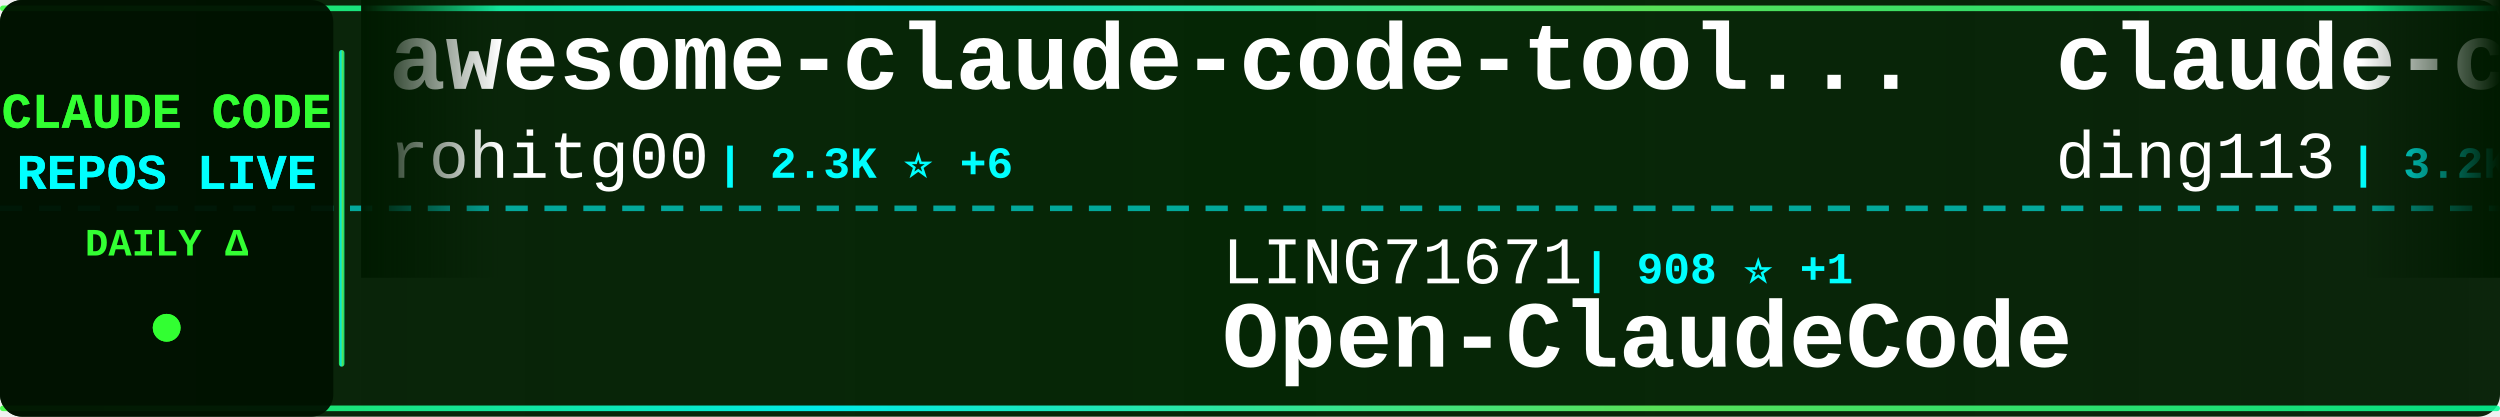
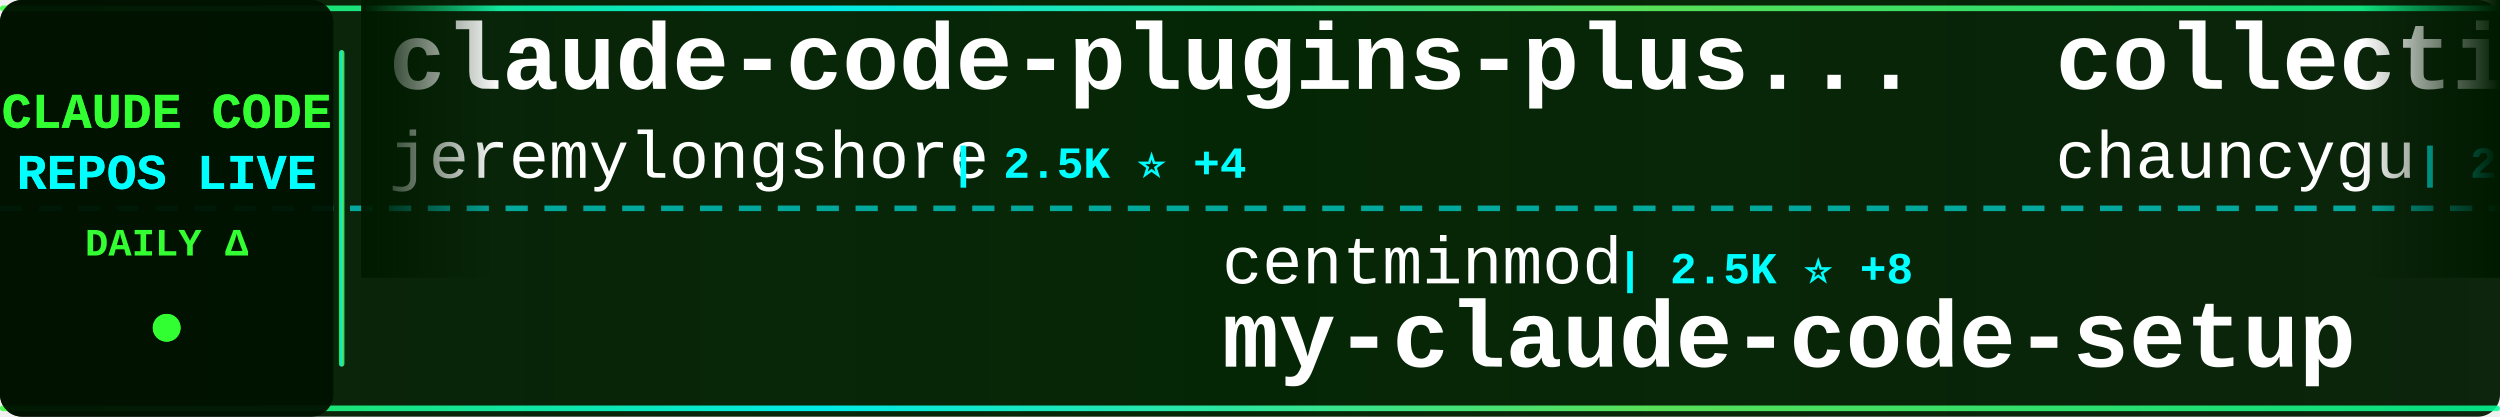
<svg xmlns="http://www.w3.org/2000/svg" width="900" height="150">
  <defs>
    <linearGradient id="tickerBg" x1="0%" y1="0%" x2="100%" y2="0%">
      <stop offset="0%" style="stop-color:#001a00;stop-opacity:0.95" />
      <stop offset="50%" style="stop-color:#002200;stop-opacity:0.98" />
      <stop offset="100%" style="stop-color:#001a00;stop-opacity:0.95" />
    </linearGradient>
    <linearGradient id="borderGrad" x1="0%" y1="0%" x2="100%" y2="0%">
      <stop offset="0%" style="stop-color:#33ff33;stop-opacity:0.85">
        <animate attributeName="stop-opacity" values="0.85;1;0.85" dur="2s" repeatCount="indefinite" />
      </stop>
      <stop offset="33%" style="stop-color:#00ffff;stop-opacity:0.9">
        <animate attributeName="stop-opacity" values="0.9;1;0.9" dur="2.2s" repeatCount="indefinite" />
      </stop>
      <stop offset="66%" style="stop-color:#66ff66;stop-opacity:0.85">
        <animate attributeName="stop-opacity" values="0.85;1;0.85" dur="1.8s" repeatCount="indefinite" />
      </stop>
      <stop offset="100%" style="stop-color:#00ff99;stop-opacity:0.85">
        <animate attributeName="stop-opacity" values="0.85;1;0.85" dur="2s" repeatCount="indefinite" />
      </stop>
    </linearGradient>
    <filter id="textGlow">
      <feGaussianBlur stdDeviation="0.1" result="coloredBlur" />
      <feMerge>
        <feMergeNode in="coloredBlur" />
        <feMergeNode in="SourceGraphic" />
      </feMerge>
    </filter>
    <filter id="metricGlow">
      <feGaussianBlur stdDeviation="0.2" result="coloredBlur" />
      <feMerge>
        <feMergeNode in="coloredBlur" />
        <feMergeNode in="SourceGraphic" />
      </feMerge>
    </filter>
    <linearGradient id="leftFade" x1="0%" y1="0%" x2="100%" y2="0%">
      <stop offset="0%" style="stop-color:#001a00;stop-opacity:1" />
      <stop offset="100%" style="stop-color:#001a00;stop-opacity:0" />
    </linearGradient>
    <linearGradient id="rightFade" x1="0%" y1="0%" x2="100%" y2="0%">
      <stop offset="0%" style="stop-color:#001a00;stop-opacity:0" />
      <stop offset="100%" style="stop-color:#001a00;stop-opacity:1" />
    </linearGradient>
  </defs>
  <rect width="900" height="150" fill="url(#tickerBg)" rx="8" />
  <rect x="0" y="2" width="900" height="2" fill="url(#borderGrad)" rx="1" />
  <rect x="0" y="146" width="900" height="2" fill="url(#borderGrad)" rx="1" />
  <line x1="0" y1="75" x2="900" y2="75" stroke="#00ffff" stroke-width="2" stroke-dasharray="8 6" opacity="0.6" />
  <rect x="0" y="0" width="120" height="150" fill="#001100" opacity="0.95" rx="8" />
  <text x="60" y="46" font-family="'Courier New', monospace" font-size="18" font-weight="bold" fill="#33ff33" text-anchor="middle" filter="url(#textGlow)">
    CLAUDE CODE
  </text>
  <text x="60" y="68" font-family="'Courier New', monospace" font-size="18" font-weight="bold" fill="#00ffff" text-anchor="middle" filter="url(#textGlow)">
    REPOS LIVE
  </text>
  <text x="60" y="92" font-family="'Courier New', monospace" font-size="14" font-weight="bold" fill="#33ff33" text-anchor="middle">
    DAILY Δ
  </text>
  <circle cx="60" cy="118" r="5" fill="#33ff33" filter="url(#metricGlow)">
    <animate attributeName="r" values="4;6;4" dur="1.5s" repeatCount="indefinite" />
    <animate attributeName="opacity" values="0.6;1;0.6" dur="1.5s" repeatCount="indefinite" />
  </circle>
  <rect x="122" y="18" width="2" height="114" fill="url(#borderGrad)" rx="1" />
  <clipPath id="tickerClip">
    <rect x="130" y="0" width="770" height="150" />
  </clipPath>
  <g clip-path="url(#tickerClip)">
    <g id="tickerItems">
      <animateTransform attributeName="transform" attributeType="XML" type="translate" from="0 0" to="-3000 0" dur="54s" repeatCount="indefinite" />
      <g transform="translate(0, 0)">
-         <text x="140" y="32" font-family="'Courier New', monospace" font-size="34" font-weight="bold" fill="#ffffff">awesome-claude-code-tool...</text>
-         <text x="140" y="64" font-family="'Courier New', monospace" font-size="24" font-weight="normal" fill="#ffffff" opacity="1.0">rohitg00</text>
-         <text x="258" y="64" font-family="'Courier New', monospace" font-size="16" font-weight="bold" fill="#00ffff"> | 2.3K ⭐ +6</text>
+         <text x="140" y="32" font-family="'Courier New', monospace" font-size="34" font-weight="bold" fill="#ffffff">claude-code-plugins-plus...</text>
+         <text x="140" y="64" font-family="'Courier New', monospace" font-size="24" font-weight="normal" fill="#ffffff" opacity="1.0">jeremylongshore</text>
+         <text x="342" y="64" font-family="'Courier New', monospace" font-size="16" font-weight="bold" fill="#00ffff"> | 2.5K ⭐ +4</text>
      </g>
      <g transform="translate(300, 0)">
-         <text x="140" y="102" font-family="'Courier New', monospace" font-size="24" font-weight="normal" fill="#ffffff" opacity="1.0">LING71671</text>
-         <text x="270" y="102" font-family="'Courier New', monospace" font-size="16" font-weight="bold" fill="#00ffff"> | 908 ⭐ +1</text>
-         <text x="140" y="132" font-family="'Courier New', monospace" font-size="34" font-weight="bold" fill="#ffffff">Open-ClaudeCode</text>
+         <text x="140" y="102" font-family="'Courier New', monospace" font-size="24" font-weight="normal" fill="#ffffff" opacity="1.0">centminmod</text>
+         <text x="282" y="102" font-family="'Courier New', monospace" font-size="16" font-weight="bold" fill="#00ffff"> | 2.5K ⭐ +8</text>
+         <text x="140" y="132" font-family="'Courier New', monospace" font-size="34" font-weight="bold" fill="#ffffff">my-claude-code-setup</text>
      </g>
      <g transform="translate(600, 0)">
-         <text x="140" y="32" font-family="'Courier New', monospace" font-size="34" font-weight="bold" fill="#ffffff">claude-code-hub</text>
-         <text x="140" y="64" font-family="'Courier New', monospace" font-size="24" font-weight="normal" fill="#ffffff" opacity="1.0">ding113</text>
-         <text x="246" y="64" font-family="'Courier New', monospace" font-size="16" font-weight="bold" fill="#00ffff"> | 3.2K ⭐ +1</text>
+         <text x="140" y="32" font-family="'Courier New', monospace" font-size="34" font-weight="bold" fill="#ffffff">collection-claude-code-s...</text>
+         <text x="140" y="64" font-family="'Courier New', monospace" font-size="24" font-weight="normal" fill="#ffffff" opacity="1.0">chauncygu</text>
+         <text x="270" y="64" font-family="'Courier New', monospace" font-size="16" font-weight="bold" fill="#00ffff"> | 2.7K ⭐ +3</text>
      </g>
      <g transform="translate(900, 0)">
-         <text x="140" y="102" font-family="'Courier New', monospace" font-size="24" font-weight="normal" fill="#ffffff" opacity="1.0">https-deeplearning-ai</text>
-         <text x="414" y="102" font-family="'Courier New', monospace" font-size="16" font-weight="bold" fill="#00ffff"> | 533 ⭐</text>
-         <text x="140" y="132" font-family="'Courier New', monospace" font-size="34" font-weight="bold" fill="#ffffff">sc-claude-code-files</text>
+         <text x="140" y="102" font-family="'Courier New', monospace" font-size="24" font-weight="normal" fill="#ffffff" opacity="1.0">OneRedOak</text>
+         <text x="270" y="102" font-family="'Courier New', monospace" font-size="16" font-weight="bold" fill="#00ffff"> | 3.9K ⭐ +14</text>
+         <text x="140" y="132" font-family="'Courier New', monospace" font-size="34" font-weight="bold" fill="#ffffff">claude-code-workflows</text>
      </g>
      <g transform="translate(1200, 0)">
-         <text x="140" y="32" font-family="'Courier New', monospace" font-size="34" font-weight="bold" fill="#ffffff">claude-code</text>
-         <text x="140" y="64" font-family="'Courier New', monospace" font-size="24" font-weight="normal" fill="#ffffff" opacity="1.0">Onewon</text>
-         <text x="234" y="64" font-family="'Courier New', monospace" font-size="16" font-weight="bold" fill="#00ffff"> | 183 ⭐ +1</text>
+         <text x="140" y="32" font-family="'Courier New', monospace" font-size="34" font-weight="bold" fill="#ffffff">claude-code-pm-course</text>
+         <text x="140" y="64" font-family="'Courier New', monospace" font-size="24" font-weight="normal" fill="#ffffff" opacity="1.0">carlvellotti</text>
+         <text x="306" y="64" font-family="'Courier New', monospace" font-size="16" font-weight="bold" fill="#00ffff"> | 2.1K ⭐ +3</text>
      </g>
      <g transform="translate(1500, 0)">
-         <text x="140" y="102" font-family="'Courier New', monospace" font-size="24" font-weight="normal" fill="#ffffff" opacity="1.0">ChinaSiro</text>
-         <text x="270" y="102" font-family="'Courier New', monospace" font-size="16" font-weight="bold" fill="#00ffff"> | 9.5K ⭐ +2</text>
-         <text x="140" y="132" font-family="'Courier New', monospace" font-size="34" font-weight="bold" fill="#ffffff">claude-code-sourcemap</text>
+         <text x="140" y="102" font-family="'Courier New', monospace" font-size="24" font-weight="normal" fill="#ffffff" opacity="1.0">alejandrobalderas</text>
+         <text x="366" y="102" font-family="'Courier New', monospace" font-size="16" font-weight="bold" fill="#00ffff"> | 2.4K ⭐ +2</text>
+         <text x="140" y="132" font-family="'Courier New', monospace" font-size="34" font-weight="bold" fill="#ffffff">claude-code-from-source</text>
      </g>
      <g transform="translate(1800, 0)">
-         <text x="140" y="32" font-family="'Courier New', monospace" font-size="34" font-weight="bold" fill="#ffffff">claude_code_src</text>
-         <text x="140" y="64" font-family="'Courier New', monospace" font-size="24" font-weight="normal" fill="#ffffff" opacity="1.0">ponponon</text>
-         <text x="258" y="64" font-family="'Courier New', monospace" font-size="16" font-weight="bold" fill="#00ffff"> | 2.3K ⭐ +1</text>
+         <text x="140" y="32" font-family="'Courier New', monospace" font-size="34" font-weight="bold" fill="#ffffff">claude-code-harness</text>
+         <text x="140" y="64" font-family="'Courier New', monospace" font-size="24" font-weight="normal" fill="#ffffff" opacity="1.0">Chachamaru127</text>
+         <text x="318" y="64" font-family="'Courier New', monospace" font-size="16" font-weight="bold" fill="#00ffff"> | 2.9K ⭐ +7</text>
      </g>
      <g transform="translate(2100, 0)">
-         <text x="140" y="102" font-family="'Courier New', monospace" font-size="24" font-weight="normal" fill="#ffffff" opacity="1.0">Maciek-roboblog</text>
-         <text x="342" y="102" font-family="'Courier New', monospace" font-size="16" font-weight="bold" fill="#00ffff"> | 8.4K ⭐ +10</text>
-         <text x="140" y="132" font-family="'Courier New', monospace" font-size="34" font-weight="bold" fill="#ffffff">Claude-Code-Usage-Monito...</text>
+         <text x="140" y="102" font-family="'Courier New', monospace" font-size="24" font-weight="normal" fill="#ffffff" opacity="1.0">disler</text>
+         <text x="234" y="102" font-family="'Courier New', monospace" font-size="16" font-weight="bold" fill="#00ffff"> | 3.8K ⭐ +2</text>
+         <text x="140" y="132" font-family="'Courier New', monospace" font-size="34" font-weight="bold" fill="#ffffff">claude-code-hooks-master...</text>
      </g>
      <g transform="translate(2400, 0)">
-         <text x="140" y="32" font-family="'Courier New', monospace" font-size="34" font-weight="bold" fill="#ffffff">claude-code</text>
-         <text x="140" y="64" font-family="'Courier New', monospace" font-size="24" font-weight="normal" fill="#ffffff" opacity="1.0">tanbiralam</text>
-         <text x="282" y="64" font-family="'Courier New', monospace" font-size="16" font-weight="bold" fill="#00ffff"> | 2.0K ⭐ +5</text>
+         <text x="140" y="32" font-family="'Courier New', monospace" font-size="34" font-weight="bold" fill="#ffffff">Claude-Code</text>
+         <text x="140" y="64" font-family="'Courier New', monospace" font-size="24" font-weight="normal" fill="#ffffff" opacity="1.0">pengchengneo</text>
+         <text x="306" y="64" font-family="'Courier New', monospace" font-size="16" font-weight="bold" fill="#00ffff"> | 1.6K ⭐</text>
      </g>
      <g transform="translate(2700, 0)">
-         <text x="140" y="102" font-family="'Courier New', monospace" font-size="24" font-weight="normal" fill="#ffffff" opacity="1.0">kodu-ai</text>
-         <text x="246" y="102" font-family="'Courier New', monospace" font-size="16" font-weight="bold" fill="#00ffff"> | 5.3K ⭐</text>
-         <text x="140" y="132" font-family="'Courier New', monospace" font-size="34" font-weight="bold" fill="#ffffff">claude-coder</text>
+         <text x="140" y="102" font-family="'Courier New', monospace" font-size="24" font-weight="normal" fill="#ffffff" opacity="1.0">shareAI-lab</text>
+         <text x="294" y="102" font-family="'Courier New', monospace" font-size="16" font-weight="bold" fill="#00ffff"> | 69.9K ⭐ +86</text>
+         <text x="140" y="132" font-family="'Courier New', monospace" font-size="34" font-weight="bold" fill="#ffffff">learn-claude-code</text>
      </g>
      <g transform="translate(3000, 0)">
-         <text x="140" y="32" font-family="'Courier New', monospace" font-size="34" font-weight="bold" fill="#ffffff">awesome-claude-code-tool...</text>
-         <text x="140" y="64" font-family="'Courier New', monospace" font-size="24" font-weight="normal" fill="#ffffff" opacity="1.0">rohitg00</text>
-         <text x="258" y="64" font-family="'Courier New', monospace" font-size="16" font-weight="bold" fill="#00ffff"> | 2.3K ⭐ +6</text>
+         <text x="140" y="32" font-family="'Courier New', monospace" font-size="34" font-weight="bold" fill="#ffffff">claude-code-plugins-plus...</text>
+         <text x="140" y="64" font-family="'Courier New', monospace" font-size="24" font-weight="normal" fill="#ffffff" opacity="1.0">jeremylongshore</text>
+         <text x="342" y="64" font-family="'Courier New', monospace" font-size="16" font-weight="bold" fill="#00ffff"> | 2.5K ⭐ +4</text>
      </g>
      <g transform="translate(3300, 0)">
-         <text x="140" y="102" font-family="'Courier New', monospace" font-size="24" font-weight="normal" fill="#ffffff" opacity="1.0">LING71671</text>
-         <text x="270" y="102" font-family="'Courier New', monospace" font-size="16" font-weight="bold" fill="#00ffff"> | 908 ⭐ +1</text>
-         <text x="140" y="132" font-family="'Courier New', monospace" font-size="34" font-weight="bold" fill="#ffffff">Open-ClaudeCode</text>
+         <text x="140" y="102" font-family="'Courier New', monospace" font-size="24" font-weight="normal" fill="#ffffff" opacity="1.0">centminmod</text>
+         <text x="282" y="102" font-family="'Courier New', monospace" font-size="16" font-weight="bold" fill="#00ffff"> | 2.5K ⭐ +8</text>
+         <text x="140" y="132" font-family="'Courier New', monospace" font-size="34" font-weight="bold" fill="#ffffff">my-claude-code-setup</text>
      </g>
      <g transform="translate(3600, 0)">
-         <text x="140" y="32" font-family="'Courier New', monospace" font-size="34" font-weight="bold" fill="#ffffff">claude-code-hub</text>
-         <text x="140" y="64" font-family="'Courier New', monospace" font-size="24" font-weight="normal" fill="#ffffff" opacity="1.0">ding113</text>
-         <text x="246" y="64" font-family="'Courier New', monospace" font-size="16" font-weight="bold" fill="#00ffff"> | 3.2K ⭐ +1</text>
+         <text x="140" y="32" font-family="'Courier New', monospace" font-size="34" font-weight="bold" fill="#ffffff">collection-claude-code-s...</text>
+         <text x="140" y="64" font-family="'Courier New', monospace" font-size="24" font-weight="normal" fill="#ffffff" opacity="1.0">chauncygu</text>
+         <text x="270" y="64" font-family="'Courier New', monospace" font-size="16" font-weight="bold" fill="#00ffff"> | 2.7K ⭐ +3</text>
      </g>
      <g transform="translate(3900, 0)">
-         <text x="140" y="102" font-family="'Courier New', monospace" font-size="24" font-weight="normal" fill="#ffffff" opacity="1.0">https-deeplearning-ai</text>
-         <text x="414" y="102" font-family="'Courier New', monospace" font-size="16" font-weight="bold" fill="#00ffff"> | 533 ⭐</text>
-         <text x="140" y="132" font-family="'Courier New', monospace" font-size="34" font-weight="bold" fill="#ffffff">sc-claude-code-files</text>
+         <text x="140" y="102" font-family="'Courier New', monospace" font-size="24" font-weight="normal" fill="#ffffff" opacity="1.0">OneRedOak</text>
+         <text x="270" y="102" font-family="'Courier New', monospace" font-size="16" font-weight="bold" fill="#00ffff"> | 3.9K ⭐ +14</text>
+         <text x="140" y="132" font-family="'Courier New', monospace" font-size="34" font-weight="bold" fill="#ffffff">claude-code-workflows</text>
      </g>
    </g>
  </g>
  <rect x="130" y="0" width="50" height="100" fill="url(#leftFade)" />
  <rect x="850" y="0" width="50" height="100" fill="url(#rightFade)" />
</svg>
